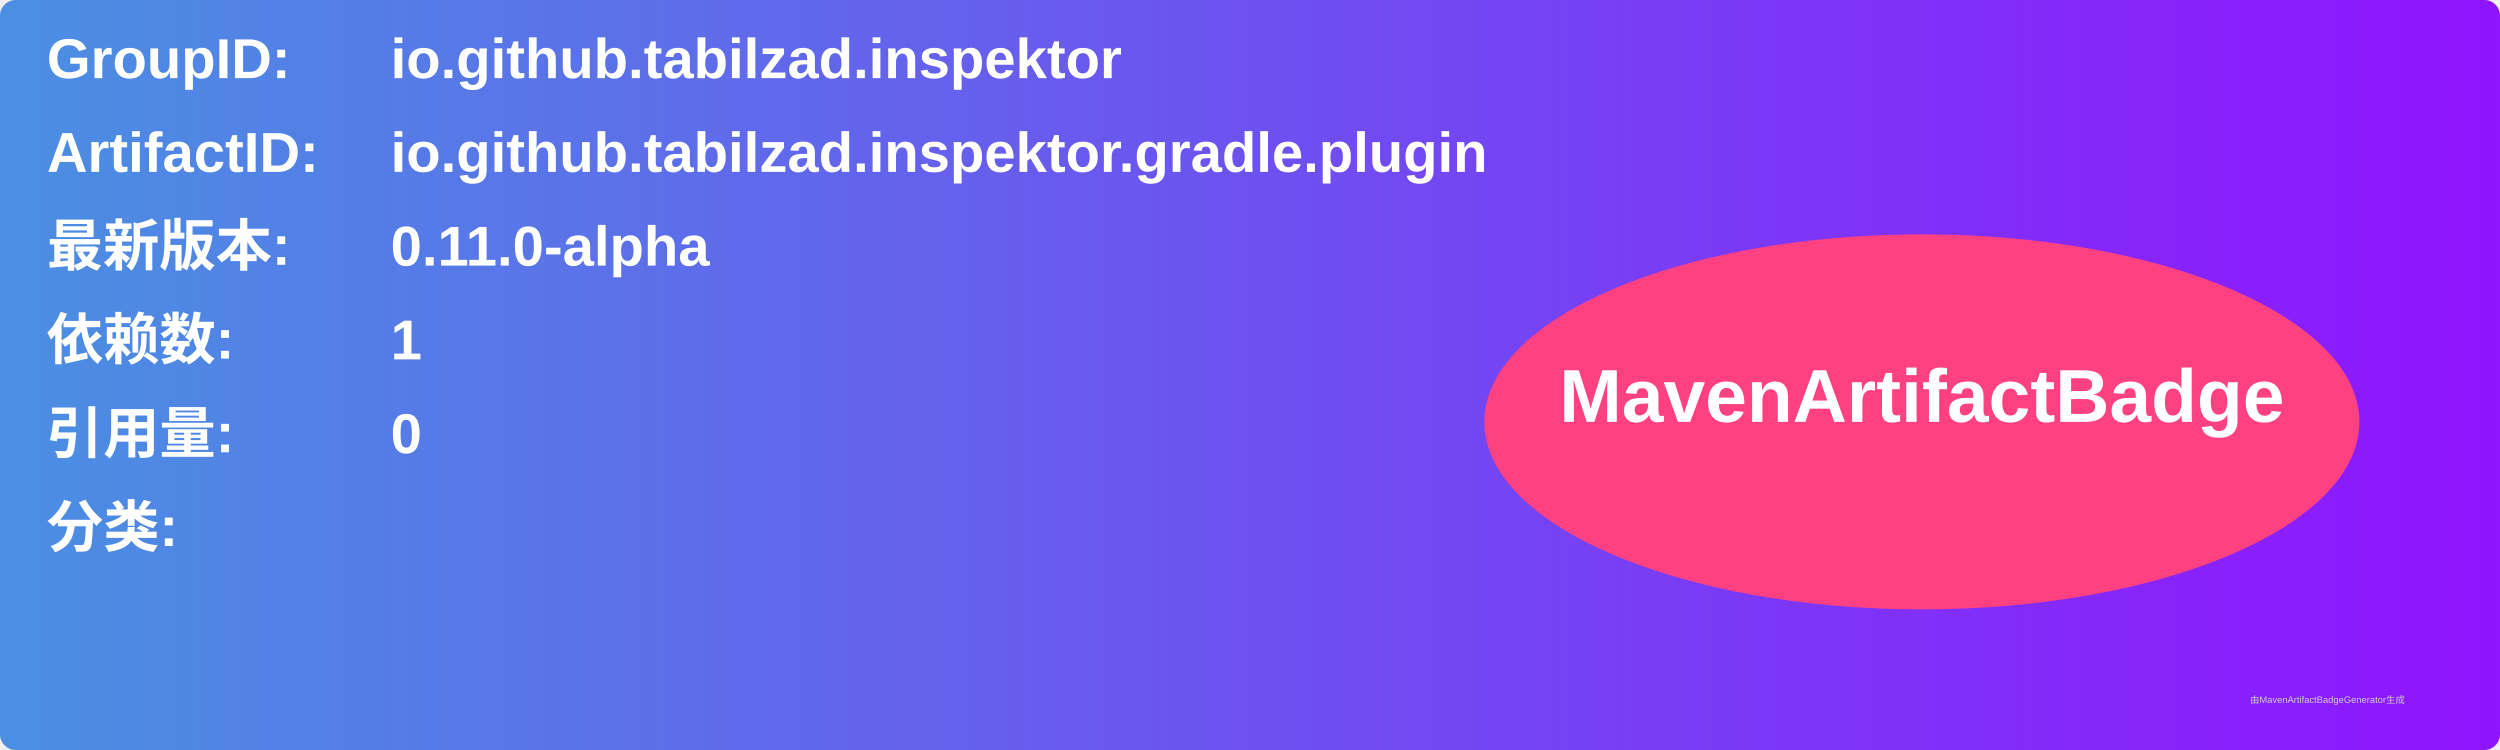
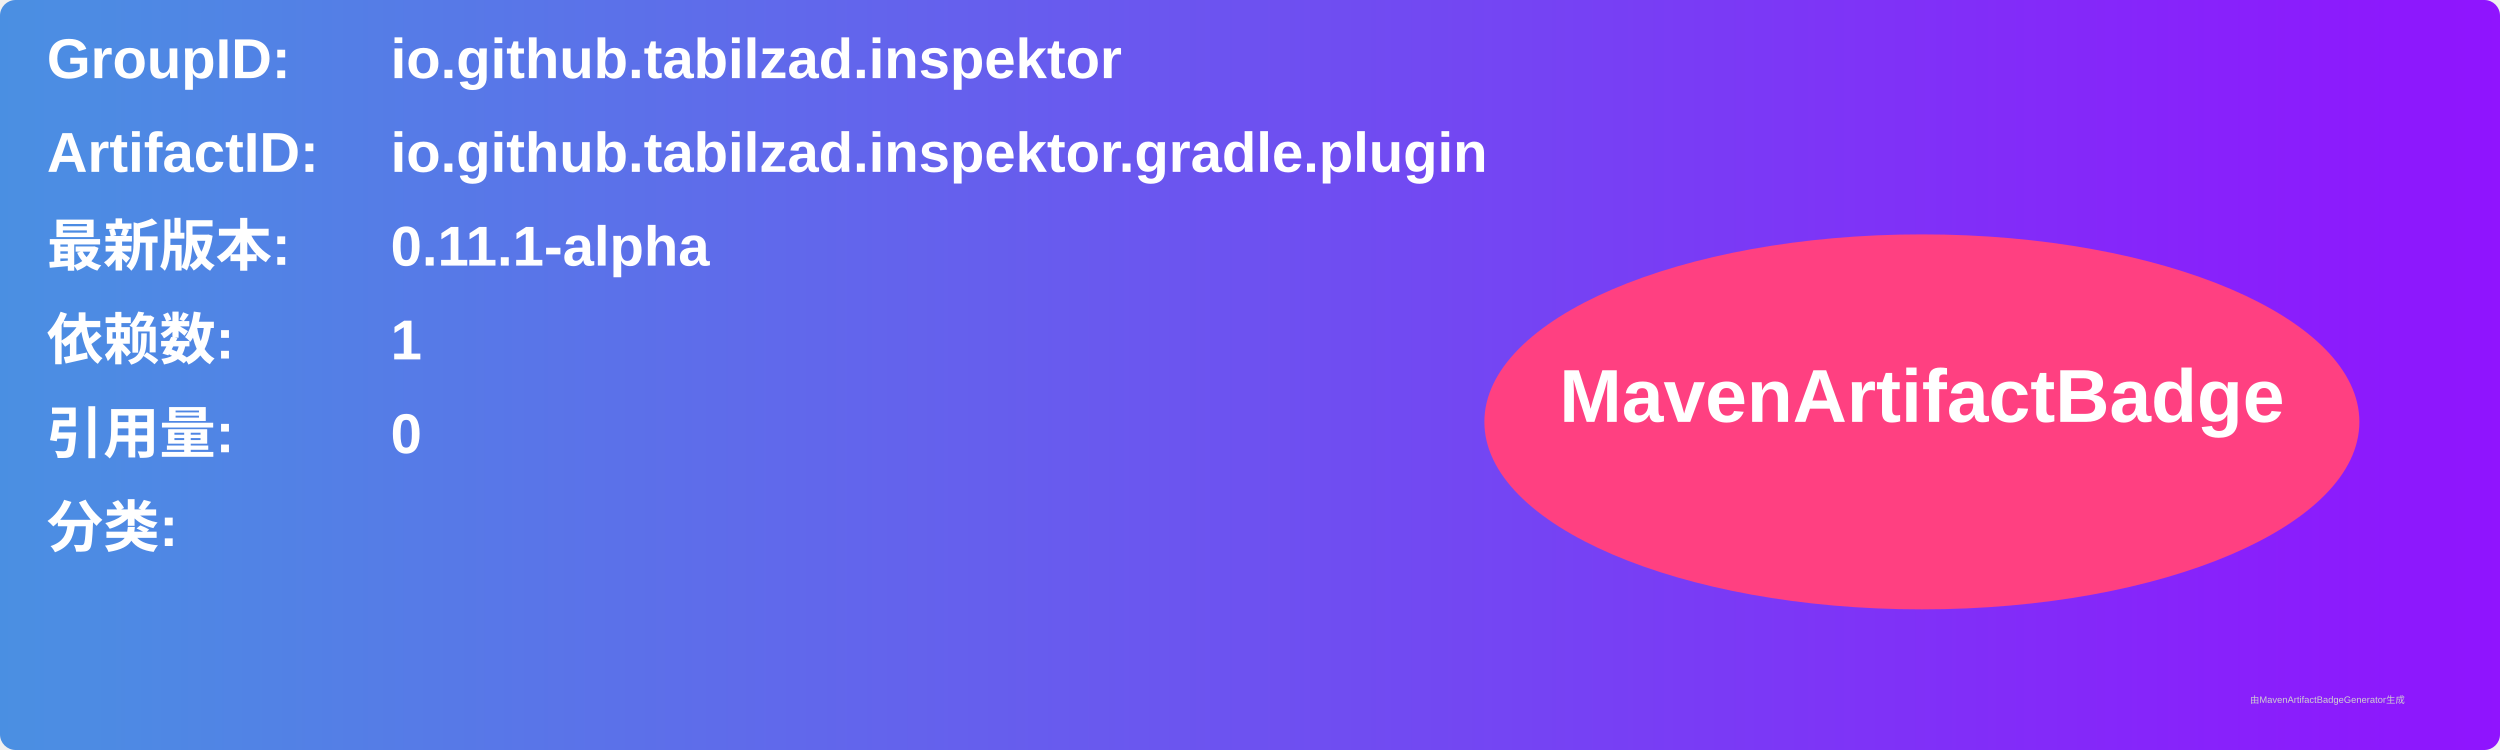
<svg xmlns="http://www.w3.org/2000/svg" width="800" height="240" viewBox="0 0 800 240">
  <linearGradient id="grad" x1="0%" y1="0%" x2="100%" y2="0%">
    <stop offset="0%" stop-color="#4a90e2" />
    <stop offset="100%" stop-color="#9013fe" />
  </linearGradient>
  <rect width="100%" height="100%" rx="5" ry="5" fill="url(#grad)" />
  <g transform="translate(15, 15)">
    <text x="0" y="10" font-family="Arial" font-size="18" fill="white" font-weight="bold" width="260">GroupID:</text>
    <text x="110" y="10" font-family="Arial" font-size="18" fill="white" font-weight="bold" width="460">io.github.tabilzad.inspektor</text>
    <text x="0" y="40" font-family="Arial" font-size="18" fill="white" font-weight="bold" width="260">ArtifactID:</text>
    <text x="110" y="40" font-family="Arial" font-size="18" fill="white" font-weight="bold" width="460">io.github.tabilzad.inspektor.gradle.plugin</text>
    <text x="0" y="70" font-family="Arial" font-size="18" fill="white" font-weight="bold">最新版本:</text>
    <text x="110" y="70" font-family="Arial" font-size="18" fill="white" font-weight="bold">
-       <tspan font-weight="bold">0.11.0-alpha</tspan>
+       <tspan font-weight="bold">0.11.1-alpha</tspan>
    </text>
    <text x="0" y="100" font-family="Arial" font-size="18" fill="white" font-weight="bold">依赖数: </text>
    <text x="110" y="100" font-family="Arial" font-size="18" fill="white">
      <tspan font-weight="bold">1</tspan>
    </text>
    <text x="0" y="130" font-family="Arial" font-size="18" fill="white" font-weight="bold">引用量: </text>
    <text x="110" y="130" font-family="Arial" font-size="18" fill="white">
      <tspan font-weight="bold">0</tspan>
    </text>
    <text x="0" y="160" font-family="Arial" font-size="18" fill="white" font-weight="bold">分类:</text>
    <text x="10" y="190" font-family="Arial" font-size="10" fill="white">
      <tspan font-weight="bold" />
    </text>
    <ellipse cx="600" cy="120" rx="140" ry="60" fill="#ff4081" />
    <text x="600" y="120" text-anchor="middle" font-family="Arial" font-size="24" fill="white" font-weight="bold">MavenArtifactBadge</text>
  </g>
  <text x="720" y="225" font-family="Arial" font-size="3" fill="#d0d0d0">由MavenArtifactBadgeGenerator生成</text>
</svg>
